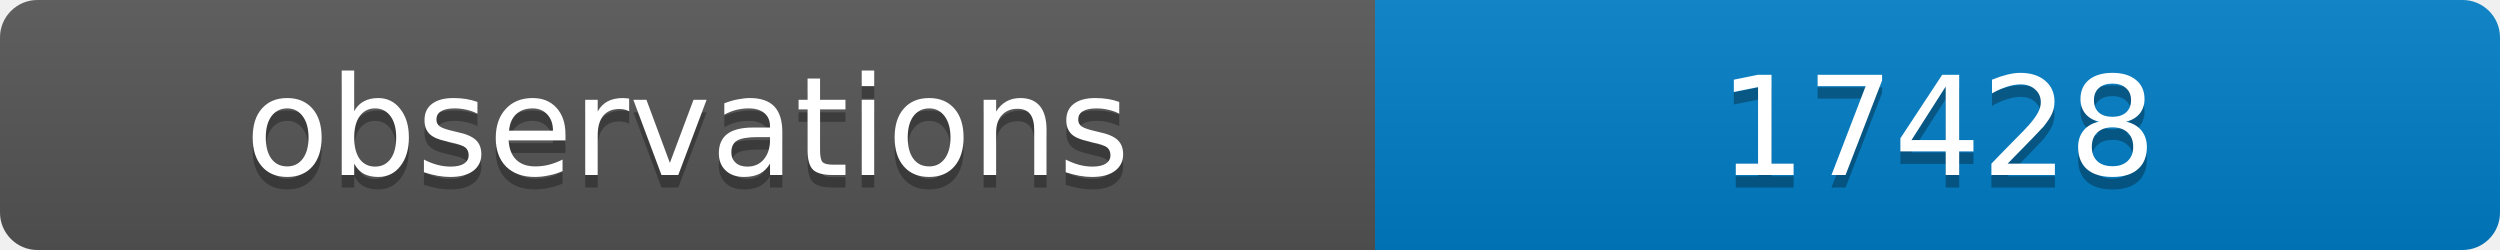
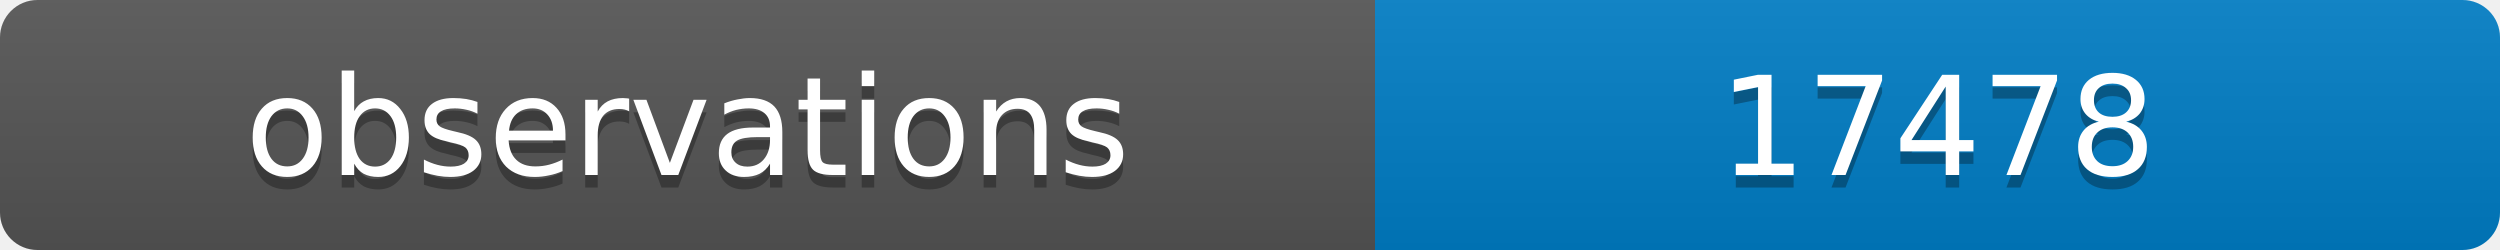
<svg xmlns="http://www.w3.org/2000/svg" width="200" height="20">
  <linearGradient id="b" x2="0" y2="100%">
    <stop offset="0" stop-color="#bbb" stop-opacity=".1" />
    <stop offset="1" stop-opacity=".1" />
  </linearGradient>
  <clipPath id="a">
    <rect width="200" height="20" rx="3" fill="#fff" />
  </clipPath>
  <g clip-path="url(#a)">
    <path fill="#555" d="M0 0h110v20H0z" />
    <path fill="#007ec6" d="M110 0h90v20H110z" />
    <path fill="url(#b)" d="M0 0h200v20H0z" />
  </g>
  <g fill="#fff" text-anchor="middle" font-family="DejaVu Sans,Verdana,Geneva,sans-serif" font-size="11">
    <text x="55" y="15" fill="#010101" fill-opacity=".3">observations</text>
    <text x="55" y="14">observations</text>
-     <text x="155" y="15" fill="#010101" fill-opacity=".3">17428</text>
-     <text x="155" y="14">17428</text>
+     <text x="155" y="15" fill="#010101" fill-opacity=".3">17478</text>
+     <text x="155" y="14">17478</text>
  </g>
</svg>
